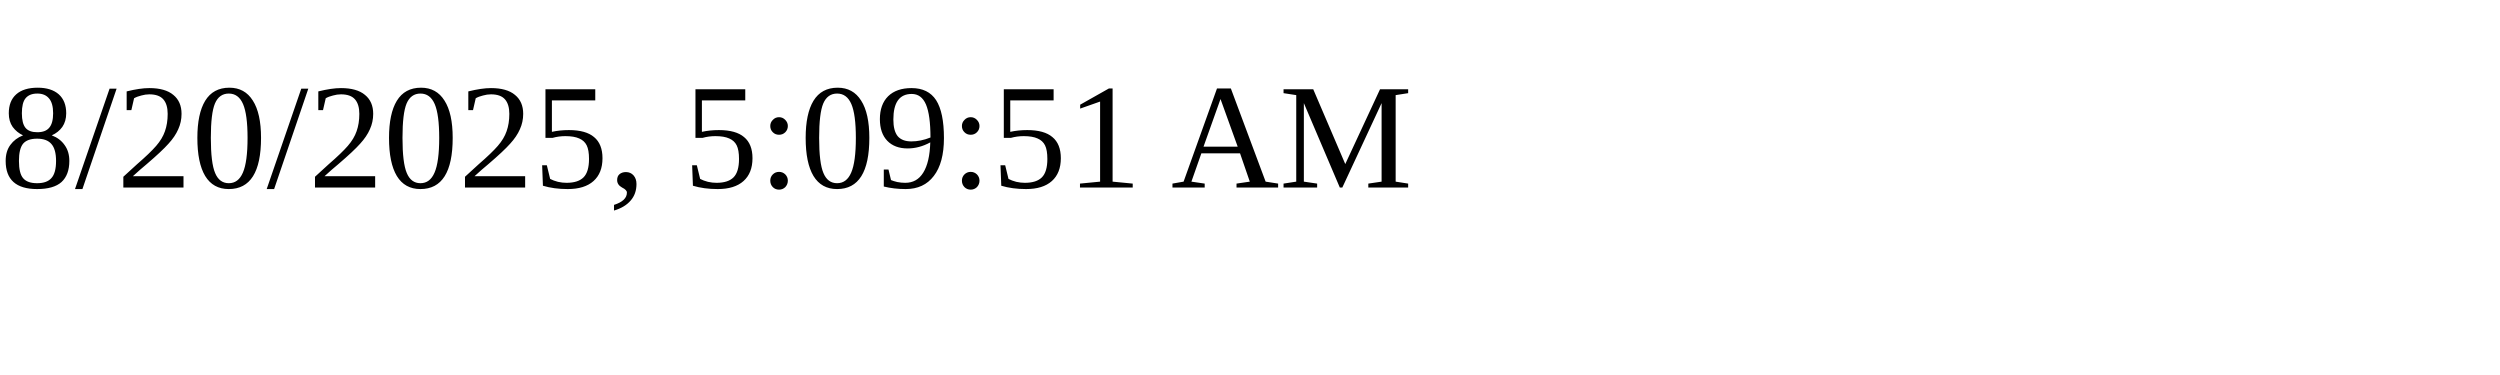
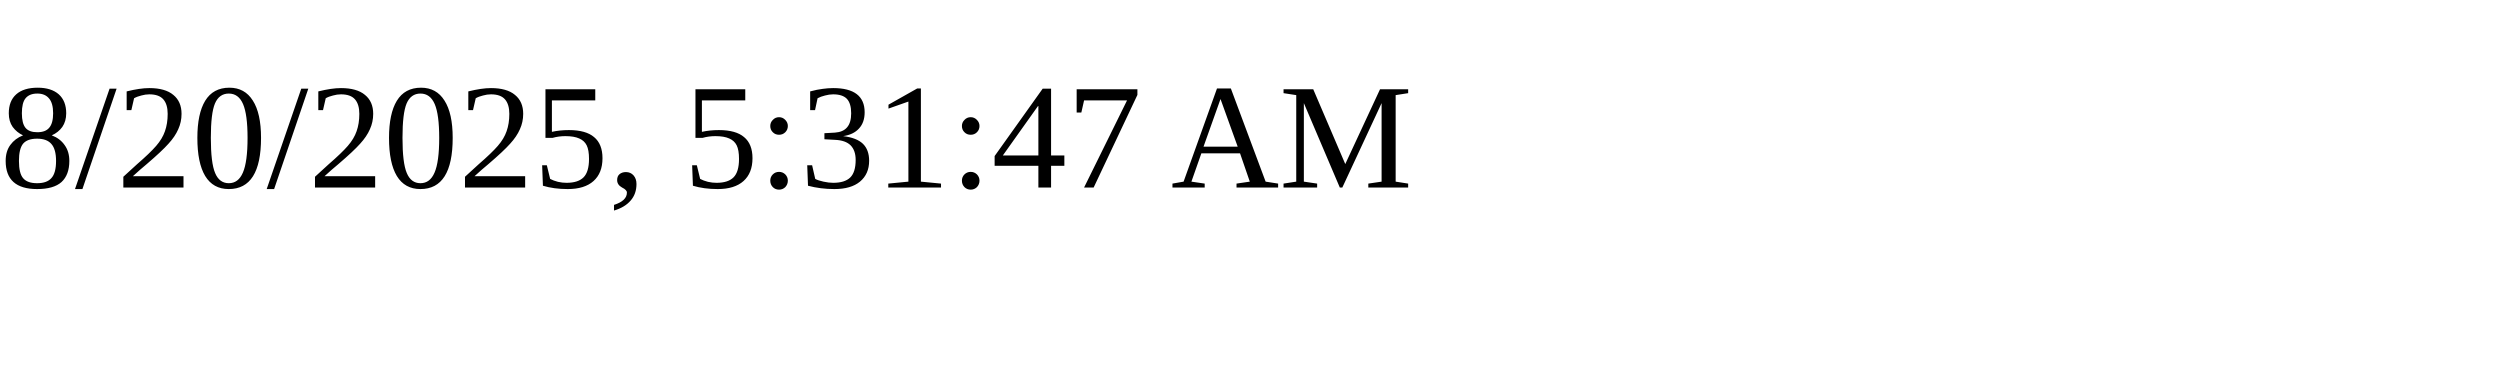
<svg xmlns="http://www.w3.org/2000/svg" height="30" width="200">
-   <text x="0" y="15">8/20/2025, 5:09:51 AM</text>
+   <text x="0" y="15">8/20/2025, 5:31:47 AM</text>
</svg>
